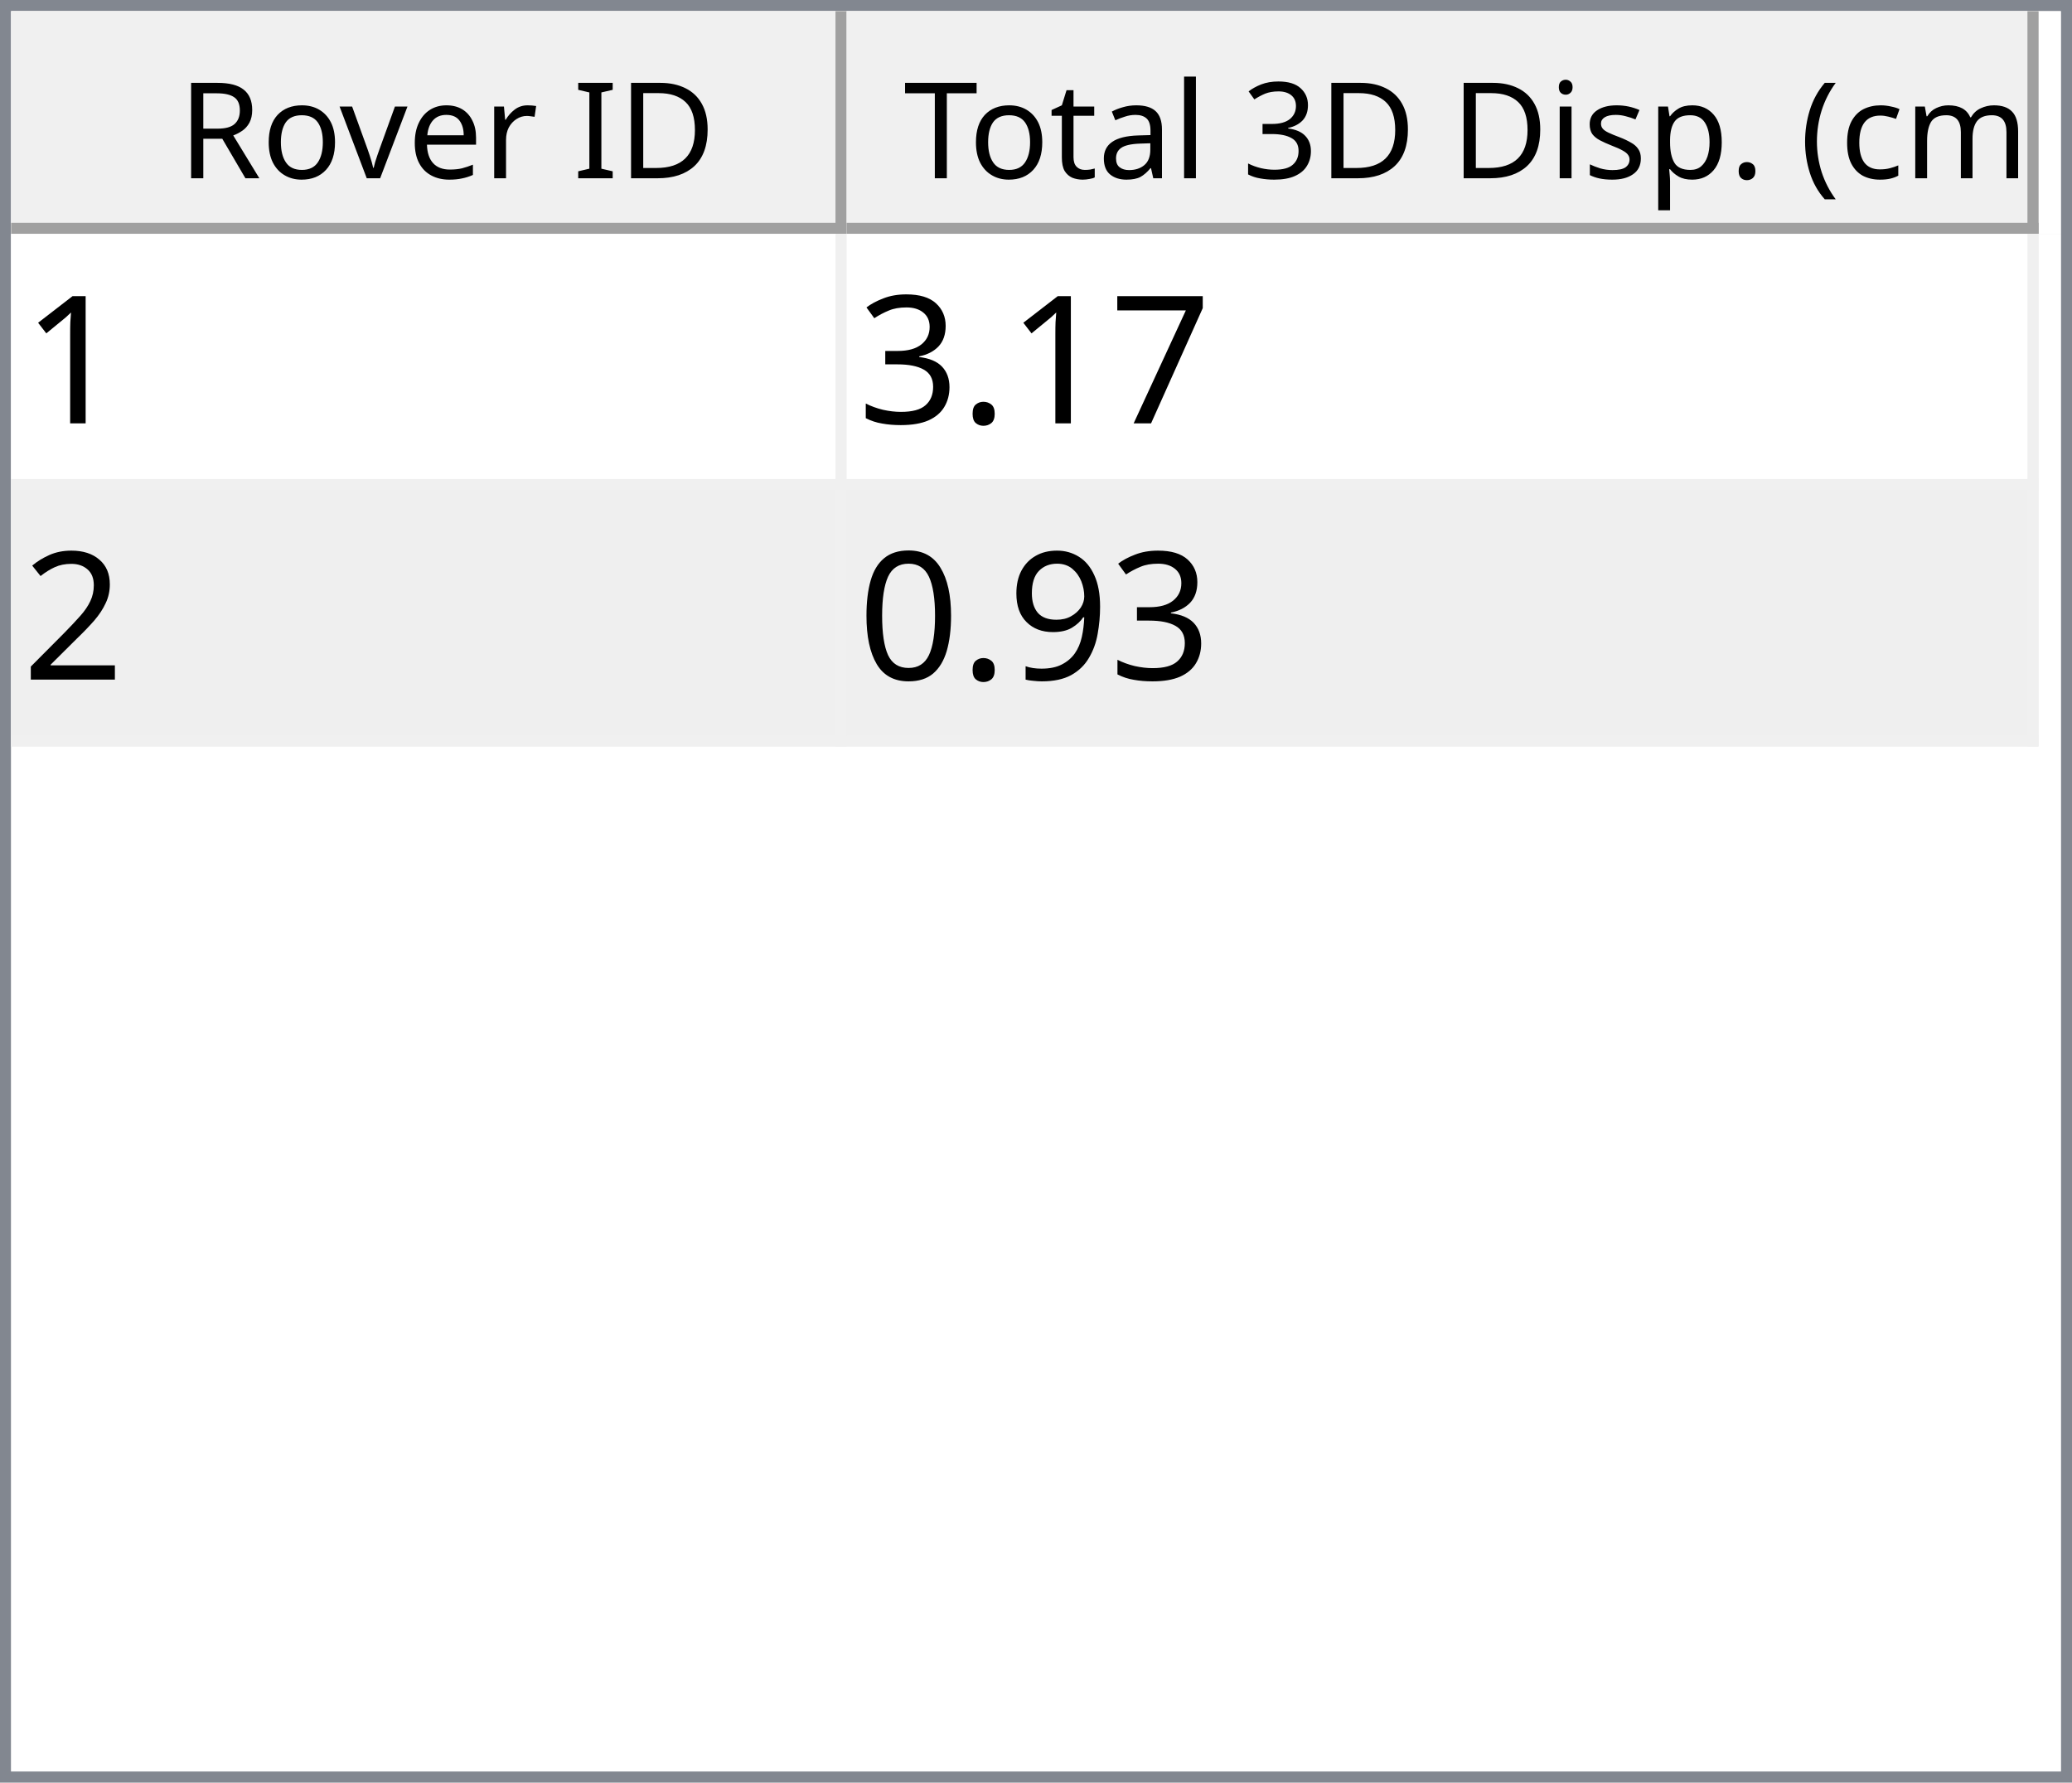
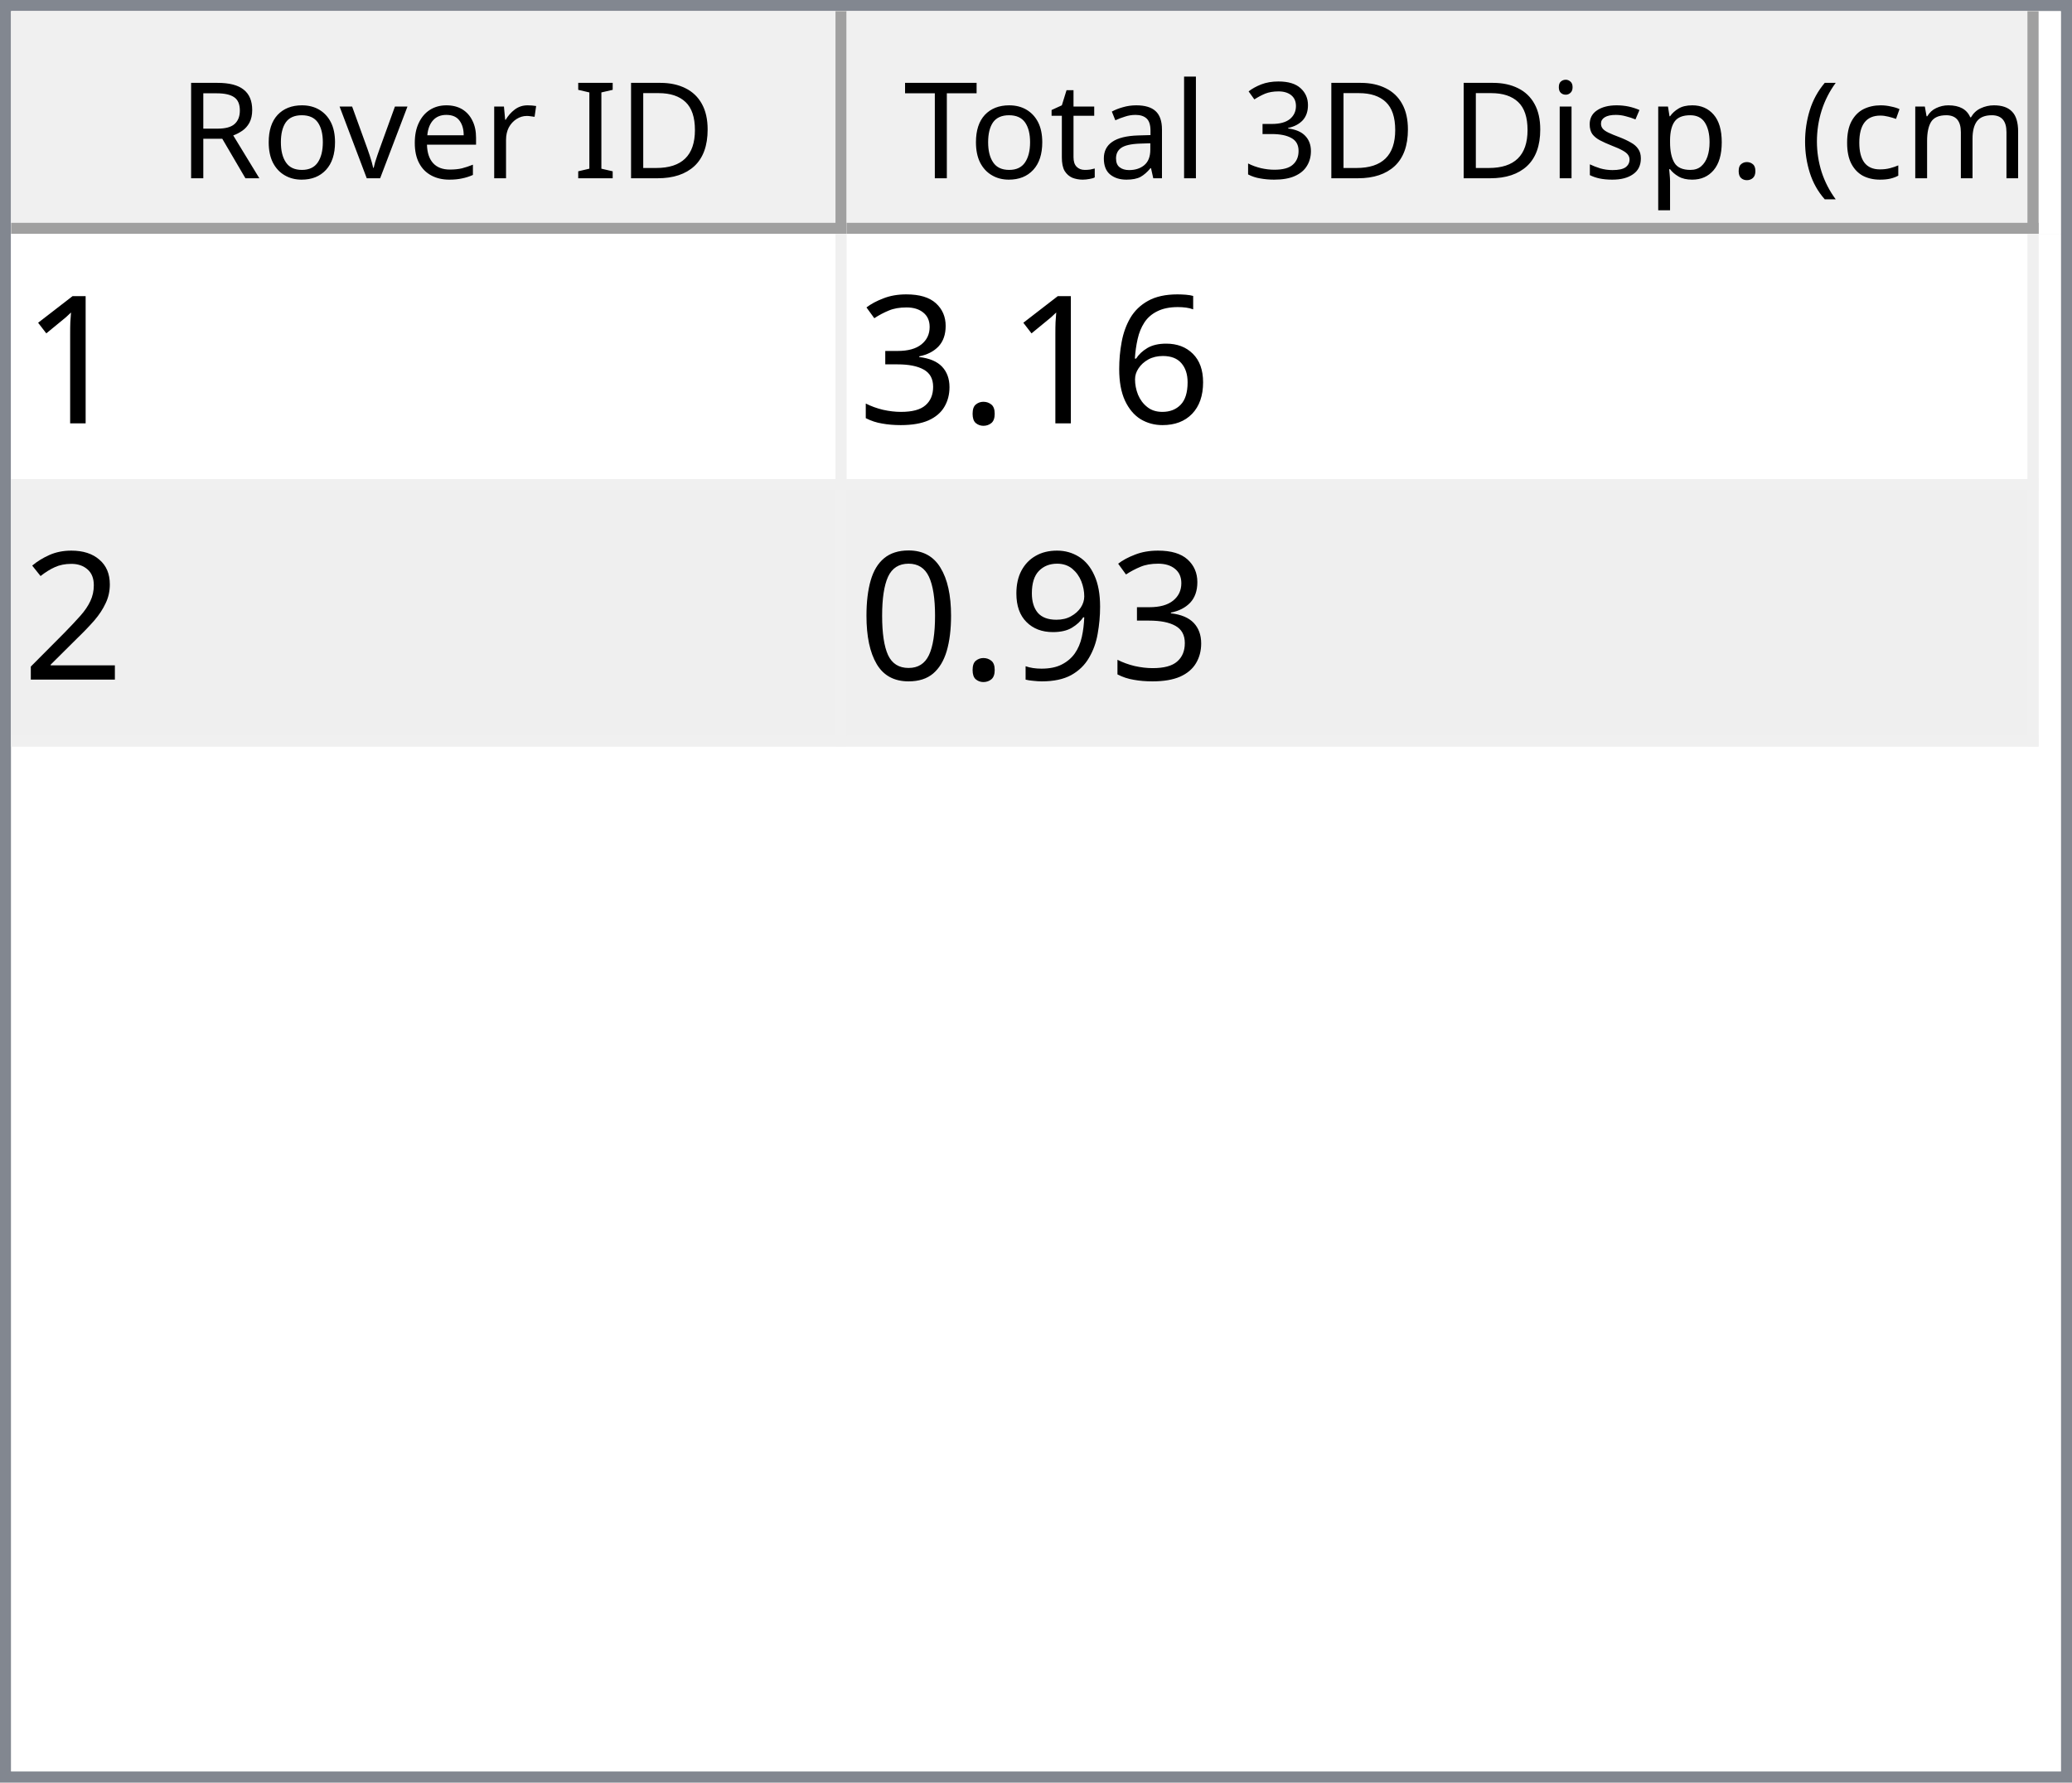
<svg xmlns="http://www.w3.org/2000/svg" style="fill-opacity:1; color-rendering:auto; color-interpolation:auto; text-rendering:auto; stroke:black; stroke-linecap:square; stroke-miterlimit:10; shape-rendering:auto; stroke-opacity:1; fill:black; stroke-dasharray:none; font-weight:normal; stroke-width:1; font-family:'Dialog'; font-style:normal; stroke-linejoin:miter; font-size:12px; stroke-dashoffset:0; image-rendering:auto;" width="186" height="160">
  <defs id="genericDefs" />
  <g>
    <defs id="defs1">
      <clipPath clipPathUnits="userSpaceOnUse" id="clipPath1">
        <path d="M0 0 L186 0 L186 160 L0 160 L0 0 Z" />
      </clipPath>
      <clipPath clipPathUnits="userSpaceOnUse" id="clipPath2">
        <path d="M0 0 L0 160 L186 160 L186 0 Z" />
      </clipPath>
      <clipPath clipPathUnits="userSpaceOnUse" id="clipPath3">
        <path d="M0 0 L0 20 L184 20 L184 0 Z" />
      </clipPath>
      <clipPath clipPathUnits="userSpaceOnUse" id="clipPath4">
        <path d="M0 0 L0 20 L75 20 L75 0 Z" />
      </clipPath>
      <clipPath clipPathUnits="userSpaceOnUse" id="clipPath5">
        <path d="M1 1 L1 19 L74 19 L74 1 Z" />
      </clipPath>
      <clipPath clipPathUnits="userSpaceOnUse" id="clipPath6">
        <path d="M0 0 L0 18 L73 18 L73 0 Z" />
      </clipPath>
      <clipPath clipPathUnits="userSpaceOnUse" id="clipPath7">
        <path d="M-0.5 -0.5 L-0.5 19.5 L74.5 19.5 L74.5 -0.5 Z" />
      </clipPath>
      <clipPath clipPathUnits="userSpaceOnUse" id="clipPath8">
        <path d="M0 0 L0 20 L107 20 L107 0 Z" />
      </clipPath>
      <clipPath clipPathUnits="userSpaceOnUse" id="clipPath9">
        <path d="M1 1 L1 19 L106 19 L106 1 Z" />
      </clipPath>
      <clipPath clipPathUnits="userSpaceOnUse" id="clipPath10">
        <path d="M0 0 L0 18 L105 18 L105 0 Z" />
      </clipPath>
      <clipPath clipPathUnits="userSpaceOnUse" id="clipPath11">
        <path d="M-0.5 -0.5 L-0.5 19.5 L106.5 19.5 L106.5 -0.5 Z" />
      </clipPath>
      <clipPath clipPathUnits="userSpaceOnUse" id="clipPath12">
        <path d="M0 0 L0 138 L184 138 L184 0 Z" />
      </clipPath>
      <clipPath clipPathUnits="userSpaceOnUse" id="clipPath13">
        <path d="M0 0 L0 46 L182 46 L182 0 Z" />
      </clipPath>
      <clipPath clipPathUnits="userSpaceOnUse" id="clipPath14">
        <path d="M-0.5 -0.5 L-0.5 45.5 L181.5 45.5 L181.5 -0.5 Z" />
      </clipPath>
      <clipPath clipPathUnits="userSpaceOnUse" id="clipPath15">
        <path d="M0 0 L0 22 L74 22 L74 0 Z" />
      </clipPath>
      <clipPath clipPathUnits="userSpaceOnUse" id="clipPath16">
        <path d="M0 0 L0 22 L106 22 L106 0 Z" />
      </clipPath>
      <font horiz-adv-x="64.551" id="font1">
        <font-face ascent="107.91" descent="25.098" units-per-em="100" style="font-style:normal; font-family:Segoe UI; font-weight:normal;" />
        <missing-glyph horiz-adv-x="64.551" d="M8.109 0 L8.109 68.266 L56.453 68.266 L56.453 0 L8.109 0 ZM15.328 7.234 L49.219 7.234 L49.219 61.031 L15.328 61.031 L15.328 7.234 Z" />
        <glyph unicode="D" horiz-adv-x="70.117" d="M9.188 0 L9.188 70.016 L28.516 70.016 Q65.531 70.016 65.531 35.891 Q65.531 19.672 55.25 9.836 Q44.969 0 27.734 0 L9.188 0 ZM17.391 62.594 L17.391 7.422 L27.828 7.422 Q41.609 7.422 49.273 14.797 Q56.938 22.172 56.938 35.688 Q56.938 62.594 28.328 62.594 L17.391 62.594 Z" />
        <glyph unicode="I" horiz-adv-x="26.611" d="M17.391 0 L9.188 0 L9.188 70.016 L17.391 70.016 L17.391 0 Z" />
        <glyph unicode=" " horiz-adv-x="27.393" d="" />
        <glyph unicode="r" horiz-adv-x="34.766" d="M34.188 41.891 Q32.078 43.5 28.125 43.5 Q23 43.5 19.555 38.672 Q16.109 33.844 16.109 25.484 L16.109 0 L8.109 0 L8.109 50 L16.109 50 L16.109 39.703 L16.312 39.703 Q18.016 44.969 21.531 47.922 Q25.047 50.875 29.391 50.875 Q32.516 50.875 34.188 50.203 L34.188 41.891 Z" />
        <glyph unicode="e" horiz-adv-x="52.295" d="M48.297 23 L12.984 23 Q13.188 14.656 17.484 10.109 Q21.781 5.562 29.297 5.562 Q37.75 5.562 44.828 11.141 L44.828 3.609 Q38.234 -1.172 27.391 -1.172 Q16.797 -1.172 10.742 5.641 Q4.688 12.453 4.688 24.812 Q4.688 36.469 11.305 43.82 Q17.922 51.172 27.734 51.172 Q37.547 51.172 42.922 44.828 Q48.297 38.484 48.297 27.203 L48.297 23 ZM40.094 29.781 Q40.047 36.719 36.75 40.578 Q33.453 44.438 27.594 44.438 Q21.922 44.438 17.969 40.383 Q14.016 36.328 13.094 29.781 L40.094 29.781 Z" />
        <glyph unicode="v" horiz-adv-x="47.9" d="M47.406 50 L27.484 0 L19.625 0 L0.688 50 L9.469 50 L22.172 13.672 Q23.578 9.672 23.922 6.688 L24.125 6.688 Q24.609 10.453 25.688 13.484 L38.969 50 L47.406 50 Z" />
        <glyph unicode="o" horiz-adv-x="58.594" d="M29 -1.172 Q17.922 -1.172 11.305 5.836 Q4.688 12.844 4.688 24.422 Q4.688 37.016 11.57 44.094 Q18.453 51.172 30.172 51.172 Q41.359 51.172 47.633 44.289 Q53.906 37.406 53.906 25.203 Q53.906 13.234 47.141 6.031 Q40.375 -1.172 29 -1.172 ZM29.594 44.438 Q21.875 44.438 17.383 39.188 Q12.891 33.938 12.891 24.703 Q12.891 15.828 17.43 10.695 Q21.969 5.562 29.594 5.562 Q37.359 5.562 41.531 10.594 Q45.703 15.625 45.703 24.906 Q45.703 34.281 41.531 39.359 Q37.359 44.438 29.594 44.438 Z" />
        <glyph unicode="R" horiz-adv-x="59.814" d="M59.375 0 L49.609 0 L37.891 19.625 Q36.281 22.359 34.766 24.289 Q33.25 26.219 31.664 27.438 Q30.078 28.656 28.25 29.219 Q26.422 29.781 24.125 29.781 L17.391 29.781 L17.391 0 L9.188 0 L9.188 70.016 L30.078 70.016 Q34.672 70.016 38.555 68.867 Q42.438 67.719 45.289 65.375 Q48.141 63.031 49.758 59.547 Q51.375 56.062 51.375 51.375 Q51.375 47.703 50.273 44.656 Q49.172 41.609 47.148 39.211 Q45.125 36.812 42.266 35.133 Q39.406 33.453 35.844 32.516 L35.844 32.328 Q37.594 31.547 38.891 30.547 Q40.188 29.547 41.359 28.18 Q42.531 26.812 43.68 25.078 Q44.828 23.344 46.234 21.047 L59.375 0 ZM17.391 62.594 L17.391 37.203 L28.516 37.203 Q31.594 37.203 34.203 38.133 Q36.812 39.062 38.719 40.797 Q40.625 42.531 41.703 45.047 Q42.781 47.562 42.781 50.688 Q42.781 56.297 39.141 59.445 Q35.5 62.594 28.609 62.594 L17.391 62.594 Z" />
        <glyph unicode=")" horiz-adv-x="30.176" d="M8.297 -15.922 L1.172 -15.922 Q16.406 2.344 16.406 26.812 Q16.406 51.469 1.078 70.016 L8.297 70.016 Q23.531 52.156 23.531 26.703 Q23.531 1.375 8.297 -15.922 Z" />
        <glyph unicode="m" horiz-adv-x="86.133" d="M79.109 0 L71.094 0 L71.094 28.719 Q71.094 37.016 68.531 40.727 Q65.969 44.438 59.906 44.438 Q54.781 44.438 51.195 39.75 Q47.609 35.062 47.609 28.516 L47.609 0 L39.594 0 L39.594 29.688 Q39.594 44.438 28.219 44.438 Q22.953 44.438 19.531 40.016 Q16.109 35.594 16.109 28.516 L16.109 0 L8.109 0 L8.109 50 L16.109 50 L16.109 42.094 L16.312 42.094 Q21.625 51.172 31.844 51.172 Q36.969 51.172 40.773 48.312 Q44.578 45.453 46 40.828 Q51.562 51.172 62.594 51.172 Q79.109 51.172 79.109 30.812 L79.109 0 Z" />
        <glyph unicode="c" horiz-adv-x="46.191" d="M42.188 2.297 Q36.422 -1.172 28.516 -1.172 Q17.828 -1.172 11.258 5.789 Q4.688 12.75 4.688 23.828 Q4.688 36.188 11.766 43.68 Q18.844 51.172 30.672 51.172 Q37.25 51.172 42.281 48.734 L42.281 40.531 Q36.719 44.438 30.375 44.438 Q22.703 44.438 17.797 38.945 Q12.891 33.453 12.891 24.516 Q12.891 15.719 17.508 10.641 Q22.125 5.562 29.891 5.562 Q36.422 5.562 42.188 9.906 L42.188 2.297 Z" />
        <glyph unicode="(" horiz-adv-x="30.176" d="M29.109 -15.922 L21.969 -15.922 Q6.844 1.375 6.844 26.703 Q6.844 52.156 21.969 70.016 L29.203 70.016 Q13.875 51.469 13.875 26.812 Q13.875 2.344 29.109 -15.922 Z" />
        <glyph unicode="." horiz-adv-x="21.68" d="M10.891 -1.078 Q8.641 -1.078 7.055 0.539 Q5.469 2.156 5.469 4.391 Q5.469 6.641 7.055 8.273 Q8.641 9.906 10.891 9.906 Q13.188 9.906 14.797 8.273 Q16.406 6.641 16.406 4.391 Q16.406 2.156 14.797 0.539 Q13.188 -1.078 10.891 -1.078 Z" />
        <glyph unicode="p" horiz-adv-x="58.789" d="M16.312 7.234 L16.109 7.234 L16.109 -23 L8.109 -23 L8.109 50 L16.109 50 L16.109 41.219 L16.312 41.219 Q22.219 51.172 33.594 51.172 Q43.266 51.172 48.688 44.461 Q54.109 37.75 54.109 26.469 Q54.109 13.922 48 6.375 Q41.891 -1.172 31.297 -1.172 Q21.578 -1.172 16.312 7.234 ZM16.109 27.391 L16.109 20.406 Q16.109 14.203 20.141 9.883 Q24.172 5.562 30.375 5.562 Q37.641 5.562 41.773 11.133 Q45.906 16.703 45.906 26.609 Q45.906 34.969 42.047 39.703 Q38.188 44.438 31.594 44.438 Q24.609 44.438 20.359 39.578 Q16.109 34.719 16.109 27.391 Z" />
        <glyph unicode="s" horiz-adv-x="42.432" d="M5.078 1.812 L5.078 10.406 Q11.625 5.562 19.484 5.562 Q30.031 5.562 30.031 12.594 Q30.031 14.594 29.125 15.992 Q28.219 17.391 26.68 18.461 Q25.141 19.531 23.07 20.383 Q21 21.234 18.609 22.172 Q15.281 23.484 12.766 24.828 Q10.25 26.172 8.57 27.859 Q6.891 29.547 6.031 31.695 Q5.172 33.844 5.172 36.719 Q5.172 40.234 6.789 42.945 Q8.406 45.656 11.086 47.484 Q13.766 49.312 17.211 50.242 Q20.656 51.172 24.312 51.172 Q30.812 51.172 35.938 48.922 L35.938 40.828 Q30.422 44.438 23.25 44.438 Q21 44.438 19.195 43.922 Q17.391 43.406 16.094 42.477 Q14.797 41.547 14.086 40.258 Q13.375 38.969 13.375 37.406 Q13.375 35.453 14.086 34.133 Q14.797 32.812 16.164 31.789 Q17.531 30.766 19.484 29.938 Q21.438 29.109 23.922 28.125 Q27.25 26.859 29.883 25.516 Q32.516 24.172 34.375 22.484 Q36.234 20.797 37.234 18.602 Q38.234 16.406 38.234 13.375 Q38.234 9.672 36.602 6.938 Q34.969 4.203 32.234 2.398 Q29.5 0.594 25.93 -0.289 Q22.359 -1.172 18.453 -1.172 Q10.75 -1.172 5.078 1.812 Z" />
        <glyph unicode="i" horiz-adv-x="24.219" d="M12.203 62.703 Q10.062 62.703 8.547 64.164 Q7.031 65.625 7.031 67.875 Q7.031 70.125 8.547 71.609 Q10.062 73.094 12.203 73.094 Q14.406 73.094 15.945 71.609 Q17.484 70.125 17.484 67.875 Q17.484 65.719 15.945 64.211 Q14.406 62.703 12.203 62.703 ZM16.109 0 L8.109 0 L8.109 50 L16.109 50 L16.109 0 Z" />
        <glyph unicode="3" horiz-adv-x="53.906" d="M46.531 19.828 Q46.531 15.094 44.75 11.211 Q42.969 7.328 39.719 4.57 Q36.469 1.812 31.93 0.297 Q27.391 -1.219 21.922 -1.219 Q11.922 -1.219 6 2.594 L6 11.188 Q13.094 5.609 22.219 5.609 Q25.875 5.609 28.828 6.539 Q31.781 7.469 33.906 9.227 Q36.031 10.984 37.18 13.477 Q38.328 15.969 38.328 19.094 Q38.328 32.812 18.797 32.812 L12.984 32.812 L12.984 39.594 L18.5 39.594 Q35.797 39.594 35.797 52.484 Q35.797 64.406 22.609 64.406 Q15.188 64.406 8.688 59.422 L8.688 67.188 Q15.375 71.188 24.609 71.188 Q29 71.188 32.57 69.969 Q36.141 68.75 38.68 66.555 Q41.219 64.359 42.609 61.281 Q44 58.203 44 54.5 Q44 40.672 30.031 36.719 L30.031 36.531 Q33.594 36.141 36.625 34.797 Q39.656 33.453 41.852 31.305 Q44.047 29.156 45.289 26.25 Q46.531 23.344 46.531 19.828 Z" />
        <glyph unicode="l" horiz-adv-x="24.219" d="M16.109 0 L8.109 0 L8.109 74.031 L16.109 74.031 L16.109 0 Z" />
        <glyph unicode="a" horiz-adv-x="50.879" d="M43.891 0 L35.891 0 L35.891 7.812 L35.688 7.812 Q30.469 -1.172 20.312 -1.172 Q12.844 -1.172 8.617 2.781 Q4.391 6.734 4.391 13.281 Q4.391 27.297 20.906 29.594 L35.891 31.688 Q35.891 44.438 25.594 44.438 Q16.547 44.438 9.281 38.281 L9.281 46.484 Q16.656 51.172 26.266 51.172 Q43.891 51.172 43.891 32.516 L43.891 0 ZM35.891 25.297 L23.828 23.641 Q18.266 22.859 15.43 20.875 Q12.594 18.891 12.594 13.875 Q12.594 10.203 15.211 7.883 Q17.828 5.562 22.172 5.562 Q28.125 5.562 32.008 9.742 Q35.891 13.922 35.891 20.312 L35.891 25.297 Z" />
        <glyph unicode="t" horiz-adv-x="33.887" d="M31.297 0.484 Q28.469 -1.078 23.828 -1.078 Q10.688 -1.078 10.688 13.578 L10.688 43.172 L2.094 43.172 L2.094 50 L10.688 50 L10.688 62.203 L18.703 64.797 L18.703 50 L31.297 50 L31.297 43.172 L18.703 43.172 L18.703 14.984 Q18.703 9.969 20.414 7.82 Q22.125 5.672 26.078 5.672 Q29.109 5.672 31.297 7.328 L31.297 0.484 Z" />
        <glyph unicode="T" horiz-adv-x="52.393" d="M50.594 62.594 L30.375 62.594 L30.375 0 L22.172 0 L22.172 62.594 L2 62.594 L2 70.016 L50.594 70.016 L50.594 62.594 Z" />
      </font>
      <font horiz-adv-x="75.0" id="font2">
        <font-face ascent="100.537" descent="21.973" units-per-em="100" style="font-style:normal; font-family:sans-serif; font-weight:normal;" />
        <missing-glyph horiz-adv-x="75.0" d="M12.5 0 L12.5 62.5 L62.5 62.5 L62.5 0 L12.5 0 ZM14.062 1.562 L60.938 1.562 L60.938 60.938 L14.062 60.938 L14.062 1.562 Z" />
        <glyph unicode="1" horiz-adv-x="55.615" d="M37.25 0 L28.469 0 L28.469 56 Q25.297 52.984 20.141 49.953 Q14.984 46.922 10.891 45.406 L10.891 53.906 Q18.266 57.375 23.781 62.305 Q29.297 67.234 31.594 71.875 L37.25 71.875 L37.25 0 Z" />
-         <glyph unicode="7" horiz-adv-x="55.615" d="M4.734 62.203 L4.734 70.656 L51.078 70.656 L51.078 63.812 Q44.234 56.547 37.523 44.484 Q30.812 32.422 27.156 19.672 Q24.516 10.688 23.781 0 L14.75 0 Q14.891 8.453 18.062 20.414 Q21.234 32.375 27.172 43.484 Q33.109 54.594 39.797 62.203 L4.734 62.203 Z" />
+         <glyph unicode="6" horiz-adv-x="55.615" d="M49.75 54.047 L41.016 53.375 Q39.844 58.547 37.703 60.891 Q34.125 64.656 28.906 64.656 Q24.703 64.656 21.531 62.312 Q17.391 59.281 14.992 53.469 Q12.594 47.656 12.5 36.922 Q15.672 41.75 20.266 44.094 Q24.859 46.438 29.891 46.438 Q38.672 46.438 44.852 39.969 Q51.031 33.5 51.031 23.25 Q51.031 16.5 48.125 10.719 Q45.219 4.938 40.141 1.859 Q35.062 -1.219 28.609 -1.219 Q17.625 -1.219 10.695 6.859 Q3.766 14.938 3.766 33.5 Q3.766 54.25 11.422 63.672 Q18.109 71.875 29.438 71.875 Q37.891 71.875 43.289 67.141 Q48.688 62.406 49.75 54.047 ZM13.875 23.188 Q13.875 18.656 15.797 14.508 Q17.719 10.359 21.188 8.18 Q24.656 6 28.469 6 Q34.031 6 38.039 10.492 Q42.047 14.984 42.047 22.703 Q42.047 30.125 38.086 34.398 Q34.125 38.672 28.125 38.672 Q22.172 38.672 18.023 34.398 Q13.875 30.125 13.875 23.188 Z" />
        <glyph unicode="." horiz-adv-x="27.783" d="M9.078 0 L9.078 10.016 L19.094 10.016 L19.094 0 L9.078 0 Z" />
        <glyph unicode="3" horiz-adv-x="55.615" d="M4.203 18.891 L12.984 20.062 Q14.5 12.594 18.141 9.297 Q21.781 6 27 6 Q33.203 6 37.477 10.297 Q41.75 14.594 41.75 20.953 Q41.75 27 37.797 30.93 Q33.844 34.859 27.734 34.859 Q25.25 34.859 21.531 33.891 L22.516 41.609 Q23.391 41.5 23.922 41.5 Q29.547 41.5 34.039 44.43 Q38.531 47.359 38.531 53.469 Q38.531 58.297 35.258 61.477 Q31.984 64.656 26.812 64.656 Q21.688 64.656 18.266 61.43 Q14.844 58.203 13.875 51.766 L5.078 53.328 Q6.688 62.156 12.398 67.016 Q18.109 71.875 26.609 71.875 Q32.469 71.875 37.398 69.359 Q42.328 66.844 44.945 62.5 Q47.562 58.156 47.562 53.266 Q47.562 48.641 45.07 44.828 Q42.578 41.016 37.703 38.766 Q44.047 37.312 47.562 32.695 Q51.078 28.078 51.078 21.141 Q51.078 11.766 44.242 5.25 Q37.406 -1.266 26.953 -1.266 Q17.531 -1.266 11.305 4.352 Q5.078 9.969 4.203 18.891 Z" />
        <glyph unicode="2" horiz-adv-x="55.615" d="M50.344 8.453 L50.344 0 L3.031 0 Q2.938 3.172 4.047 6.109 Q5.859 10.938 9.836 15.625 Q13.812 20.312 21.344 26.469 Q33.016 36.031 37.117 41.625 Q41.219 47.219 41.219 52.203 Q41.219 57.422 37.477 61.008 Q33.734 64.594 27.734 64.594 Q21.391 64.594 17.578 60.789 Q13.766 56.984 13.719 50.25 L4.688 51.172 Q5.609 61.281 11.664 66.578 Q17.719 71.875 27.938 71.875 Q38.234 71.875 44.242 66.164 Q50.25 60.453 50.25 52 Q50.25 47.703 48.492 43.555 Q46.734 39.406 42.656 34.812 Q38.578 30.219 29.109 22.219 Q21.188 15.578 18.945 13.211 Q16.703 10.844 15.234 8.453 L50.344 8.453 Z" />
        <glyph unicode="9" horiz-adv-x="55.615" d="M5.469 16.547 L13.922 17.328 Q14.984 11.375 18.016 8.688 Q21.047 6 25.781 6 Q29.828 6 32.883 7.859 Q35.938 9.719 37.891 12.82 Q39.844 15.922 41.164 21.195 Q42.484 26.469 42.484 31.938 Q42.484 32.516 42.438 33.688 Q39.797 29.5 35.234 26.883 Q30.672 24.266 25.344 24.266 Q16.453 24.266 10.305 30.711 Q4.156 37.156 4.156 47.703 Q4.156 58.594 10.578 65.234 Q17 71.875 26.656 71.875 Q33.641 71.875 39.43 68.117 Q45.219 64.359 48.219 57.398 Q51.219 50.438 51.219 37.25 Q51.219 23.531 48.242 15.406 Q45.266 7.281 39.383 3.031 Q33.5 -1.219 25.594 -1.219 Q17.188 -1.219 11.867 3.445 Q6.547 8.109 5.469 16.547 ZM41.453 48.141 Q41.453 55.719 37.43 60.156 Q33.406 64.594 27.734 64.594 Q21.875 64.594 17.531 59.812 Q13.188 55.031 13.188 47.406 Q13.188 40.578 17.312 36.305 Q21.438 32.031 27.484 32.031 Q33.594 32.031 37.523 36.305 Q41.453 40.578 41.453 48.141 Z" />
        <glyph unicode="0" horiz-adv-x="55.615" d="M4.156 35.297 Q4.156 48 6.766 55.742 Q9.375 63.484 14.523 67.68 Q19.672 71.875 27.484 71.875 Q33.25 71.875 37.594 69.555 Q41.938 67.234 44.773 62.867 Q47.609 58.5 49.219 52.227 Q50.828 45.953 50.828 35.297 Q50.828 22.703 48.242 14.969 Q45.656 7.234 40.508 3.008 Q35.359 -1.219 27.484 -1.219 Q17.141 -1.219 11.234 6.203 Q4.156 15.141 4.156 35.297 ZM13.188 35.297 Q13.188 17.672 17.312 11.836 Q21.438 6 27.484 6 Q33.547 6 37.672 11.859 Q41.797 17.719 41.797 35.297 Q41.797 52.984 37.672 58.789 Q33.547 64.594 27.391 64.594 Q21.344 64.594 17.719 59.469 Q13.188 52.938 13.188 35.297 Z" />
      </font>
    </defs>
    <g style="fill:white; stroke:white;">
      <rect x="0" y="0" width="186" style="clip-path:url(#clipPath1); stroke:none;" height="160" />
    </g>
    <g style="fill:white; text-rendering:optimizeSpeed; color-rendering:optimizeSpeed; image-rendering:optimizeSpeed; shape-rendering:crispEdges; stroke:white; color-interpolation:sRGB;">
      <rect x="0" width="186" height="160" y="0" style="stroke:none;" />
      <path style="stroke:none;" d="M0 160 L186 160 L186 0 L0 0 Z" />
    </g>
    <g style="fill:rgb(240,240,240); font-family:'Segoe UI'; stroke:rgb(240,240,240);">
      <rect x="0" y="0" width="186" style="clip-path:url(#clipPath2); stroke:none;" height="160" />
    </g>
    <g style="fill:rgb(130,135,144); font-family:'Segoe UI'; stroke:rgb(130,135,144);">
      <path d="M0 0 L186 0 L186 160 L0 160 L0 0 ZM1 1 L185 1 L185 159 L1 159 L1 1 Z" style="fill-rule:evenodd; clip-path:url(#clipPath2); stroke:none;" />
    </g>
    <g style="fill:white; font-family:'Segoe UI'; stroke:white;" transform="translate(1,1)">
      <rect x="0" y="0" width="184" style="clip-path:url(#clipPath3); stroke:none;" height="20" />
    </g>
    <g style="fill:rgb(240,240,240); font-family:'Segoe UI'; stroke:rgb(240,240,240);" transform="translate(1,1)">
      <rect x="0" y="0" width="75" style="clip-path:url(#clipPath4); stroke:none;" height="20" />
    </g>
    <g style="font-family:'Segoe UI';" transform="translate(2,2)">
      <text x="14" xml:space="preserve" y="14" style="clip-path:url(#clipPath6); stroke:none;">Rover ID</text>
    </g>
    <g style="fill:rgb(160,160,160); font-family:'Segoe UI'; stroke:rgb(160,160,160); stroke-linejoin:bevel;" transform="translate(1.5,1.5)">
      <line x1="74" x2="74" y1="0" style="fill:none; clip-path:url(#clipPath7);" y2="19" />
    </g>
    <g style="fill:rgb(160,160,160); font-family:'Segoe UI'; stroke:rgb(160,160,160); stroke-linejoin:bevel;" transform="matrix(1,0,0,1,1,1) translate(0.5,0.5)">
      <line x1="0" x2="74" y1="19" style="fill:none; clip-path:url(#clipPath7);" y2="19" />
    </g>
    <g style="fill:rgb(240,240,240); font-family:'Segoe UI'; stroke:rgb(240,240,240);" transform="translate(76,1)">
      <rect x="0" y="0" width="107" style="clip-path:url(#clipPath8); stroke:none;" height="20" />
    </g>
    <g style="font-family:'Segoe UI';" transform="translate(77,2)">
      <text x="1" xml:space="preserve" y="14" style="clip-path:url(#clipPath10); stroke:none;"> Total 3D Disp. (cm)</text>
    </g>
    <g style="fill:rgb(160,160,160); font-family:'Segoe UI'; stroke:rgb(160,160,160); stroke-linejoin:bevel;" transform="translate(76.5,1.5)">
      <line x1="106" x2="106" y1="0" style="fill:none; clip-path:url(#clipPath11);" y2="19" />
    </g>
    <g style="fill:rgb(160,160,160); font-family:'Segoe UI'; stroke:rgb(160,160,160); stroke-linejoin:bevel;" transform="matrix(1,0,0,1,76,1) translate(0.5,0.5)">
      <line x1="0" x2="106" y1="19" style="fill:none; clip-path:url(#clipPath11);" y2="19" />
    </g>
    <g style="fill:white; font-family:'Segoe UI'; stroke:white;" transform="translate(1,21)">
      <rect x="0" y="0" width="184" style="clip-path:url(#clipPath12); stroke:none;" height="138" />
    </g>
    <g style="fill:rgb(240,240,240); font-size:16px; font-family:sans-serif; stroke:rgb(240,240,240);" transform="translate(1,21)">
      <rect x="0" y="0" width="182" style="clip-path:url(#clipPath13); stroke:none;" height="46" />
      <line transform="translate(0.5,0.5)" x1="0" x2="181" y1="22" style="clip-path:url(#clipPath14); fill:none; stroke-linejoin:bevel;" y2="22" />
    </g>
    <g transform="matrix(1,0,0,1,1,21) translate(0.5,0.5)" style="fill:rgb(240,240,240); font-size:16px; font-family:sans-serif; stroke:rgb(240,240,240); stroke-linejoin:bevel;">
      <line x1="0" x2="181" y1="45" style="fill:none; clip-path:url(#clipPath14);" y2="45" />
    </g>
    <g transform="matrix(1,0,0,1,1,21) translate(0.5,0.5)" style="fill:rgb(240,240,240); font-size:16px; font-family:sans-serif; stroke:rgb(240,240,240); stroke-linejoin:bevel;">
      <line x1="74" x2="74" y1="0" style="fill:none; clip-path:url(#clipPath14);" y2="45" />
    </g>
    <g transform="matrix(1,0,0,1,1,21) translate(0.5,0.5)" style="fill:rgb(240,240,240); font-size:16px; font-family:sans-serif; stroke:rgb(240,240,240); stroke-linejoin:bevel;">
      <line x1="181" x2="181" y1="0" style="fill:none; clip-path:url(#clipPath14);" y2="45" />
    </g>
    <g style="fill:white; font-size:16px; font-family:sans-serif; stroke:white;" transform="matrix(1,0,0,1,1,21)">
      <rect x="0" y="0" width="74" style="clip-path:url(#clipPath15); stroke:none;" height="22" />
      <text x="1" y="17" style="fill:black; clip-path:url(#clipPath15); stroke:none;" xml:space="preserve">1</text>
    </g>
    <g style="fill:white; font-size:16px; font-family:sans-serif; stroke:white;" transform="matrix(1,0,0,1,1,21) translate(75,0)">
      <rect x="0" y="0" width="106" style="clip-path:url(#clipPath16); stroke:none;" height="22" />
-       <text x="1" y="17" style="fill:black; clip-path:url(#clipPath16); stroke:none;" xml:space="preserve">3.17</text>
+       <text x="1" y="17" style="fill:black; clip-path:url(#clipPath16); stroke:none;" xml:space="preserve">3.16</text>
    </g>
    <g style="fill:rgb(239,239,239); font-size:16px; font-family:sans-serif; stroke:rgb(239,239,239);" transform="matrix(1,0,0,1,1,21) translate(0,23)">
      <rect x="0" y="0" width="74" style="clip-path:url(#clipPath15); stroke:none;" height="22" />
      <text x="1" y="17" style="fill:black; clip-path:url(#clipPath15); stroke:none;" xml:space="preserve">2</text>
    </g>
    <g style="fill:rgb(239,239,239); font-size:16px; font-family:sans-serif; stroke:rgb(239,239,239);" transform="matrix(1,0,0,1,1,21) translate(75,23)">
      <rect x="0" y="0" width="106" style="clip-path:url(#clipPath16); stroke:none;" height="22" />
      <text x="1" y="17" style="fill:black; clip-path:url(#clipPath16); stroke:none;" xml:space="preserve">0.93</text>
    </g>
  </g>
</svg>
